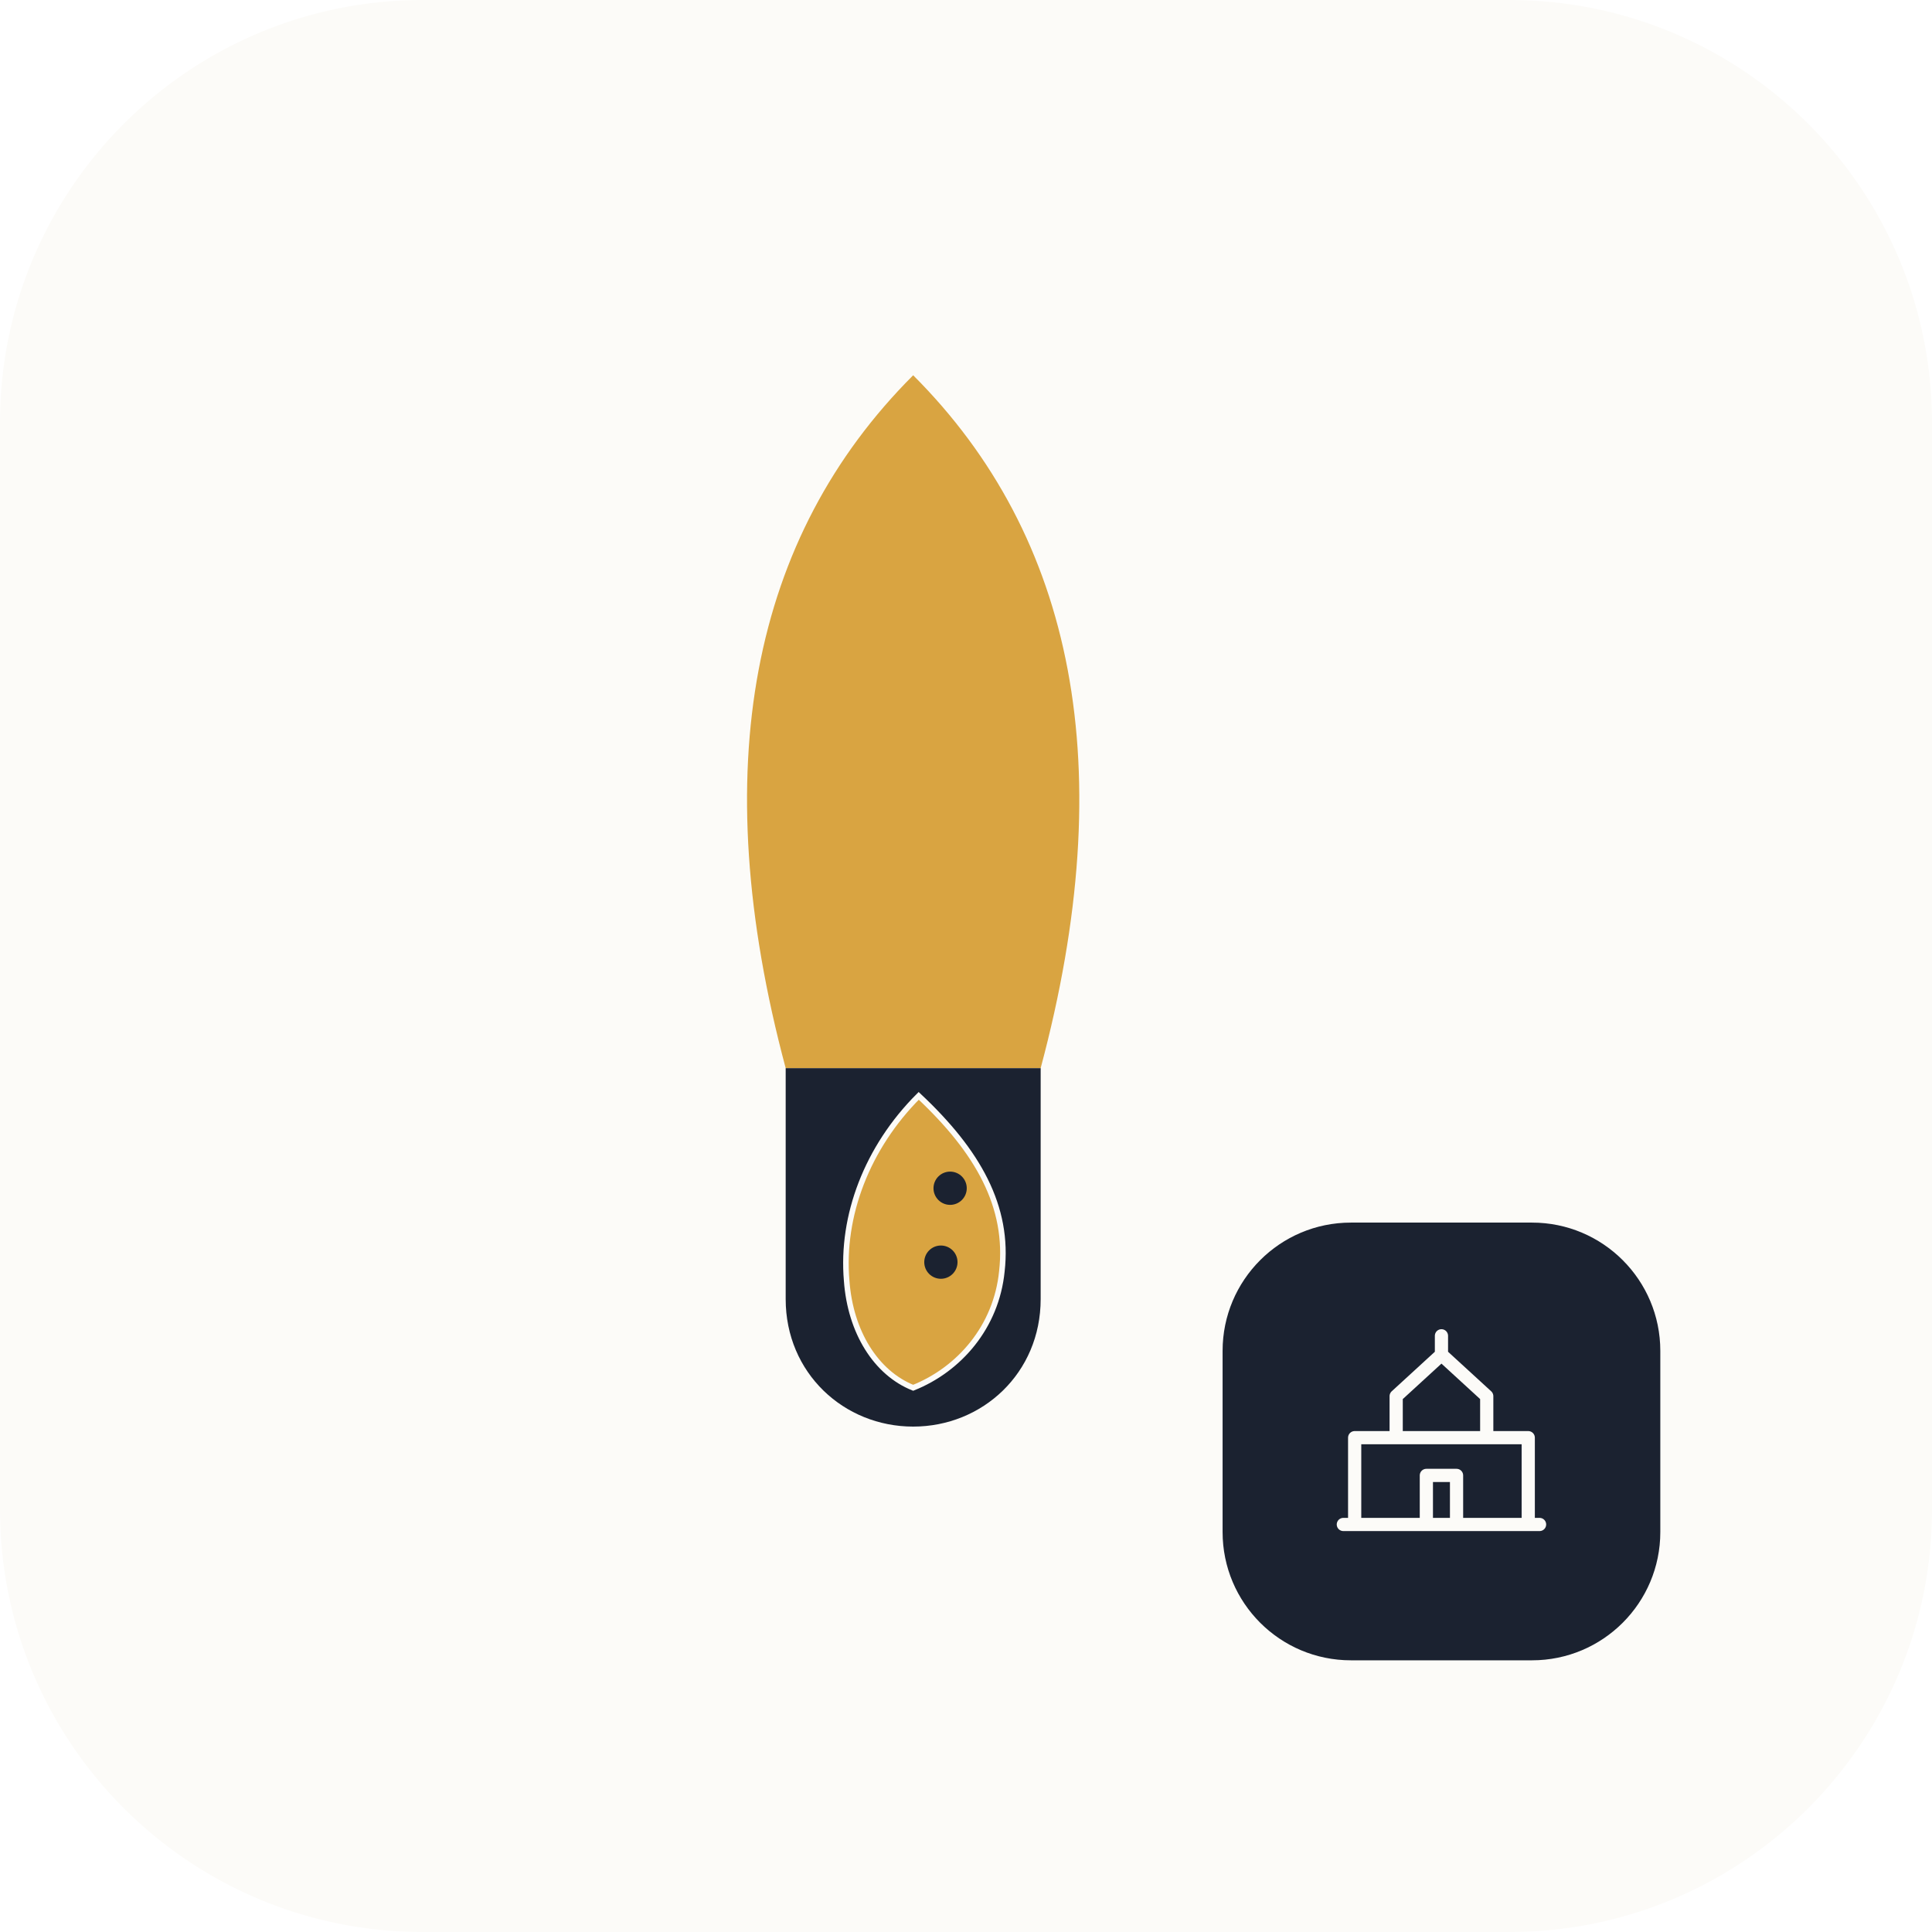
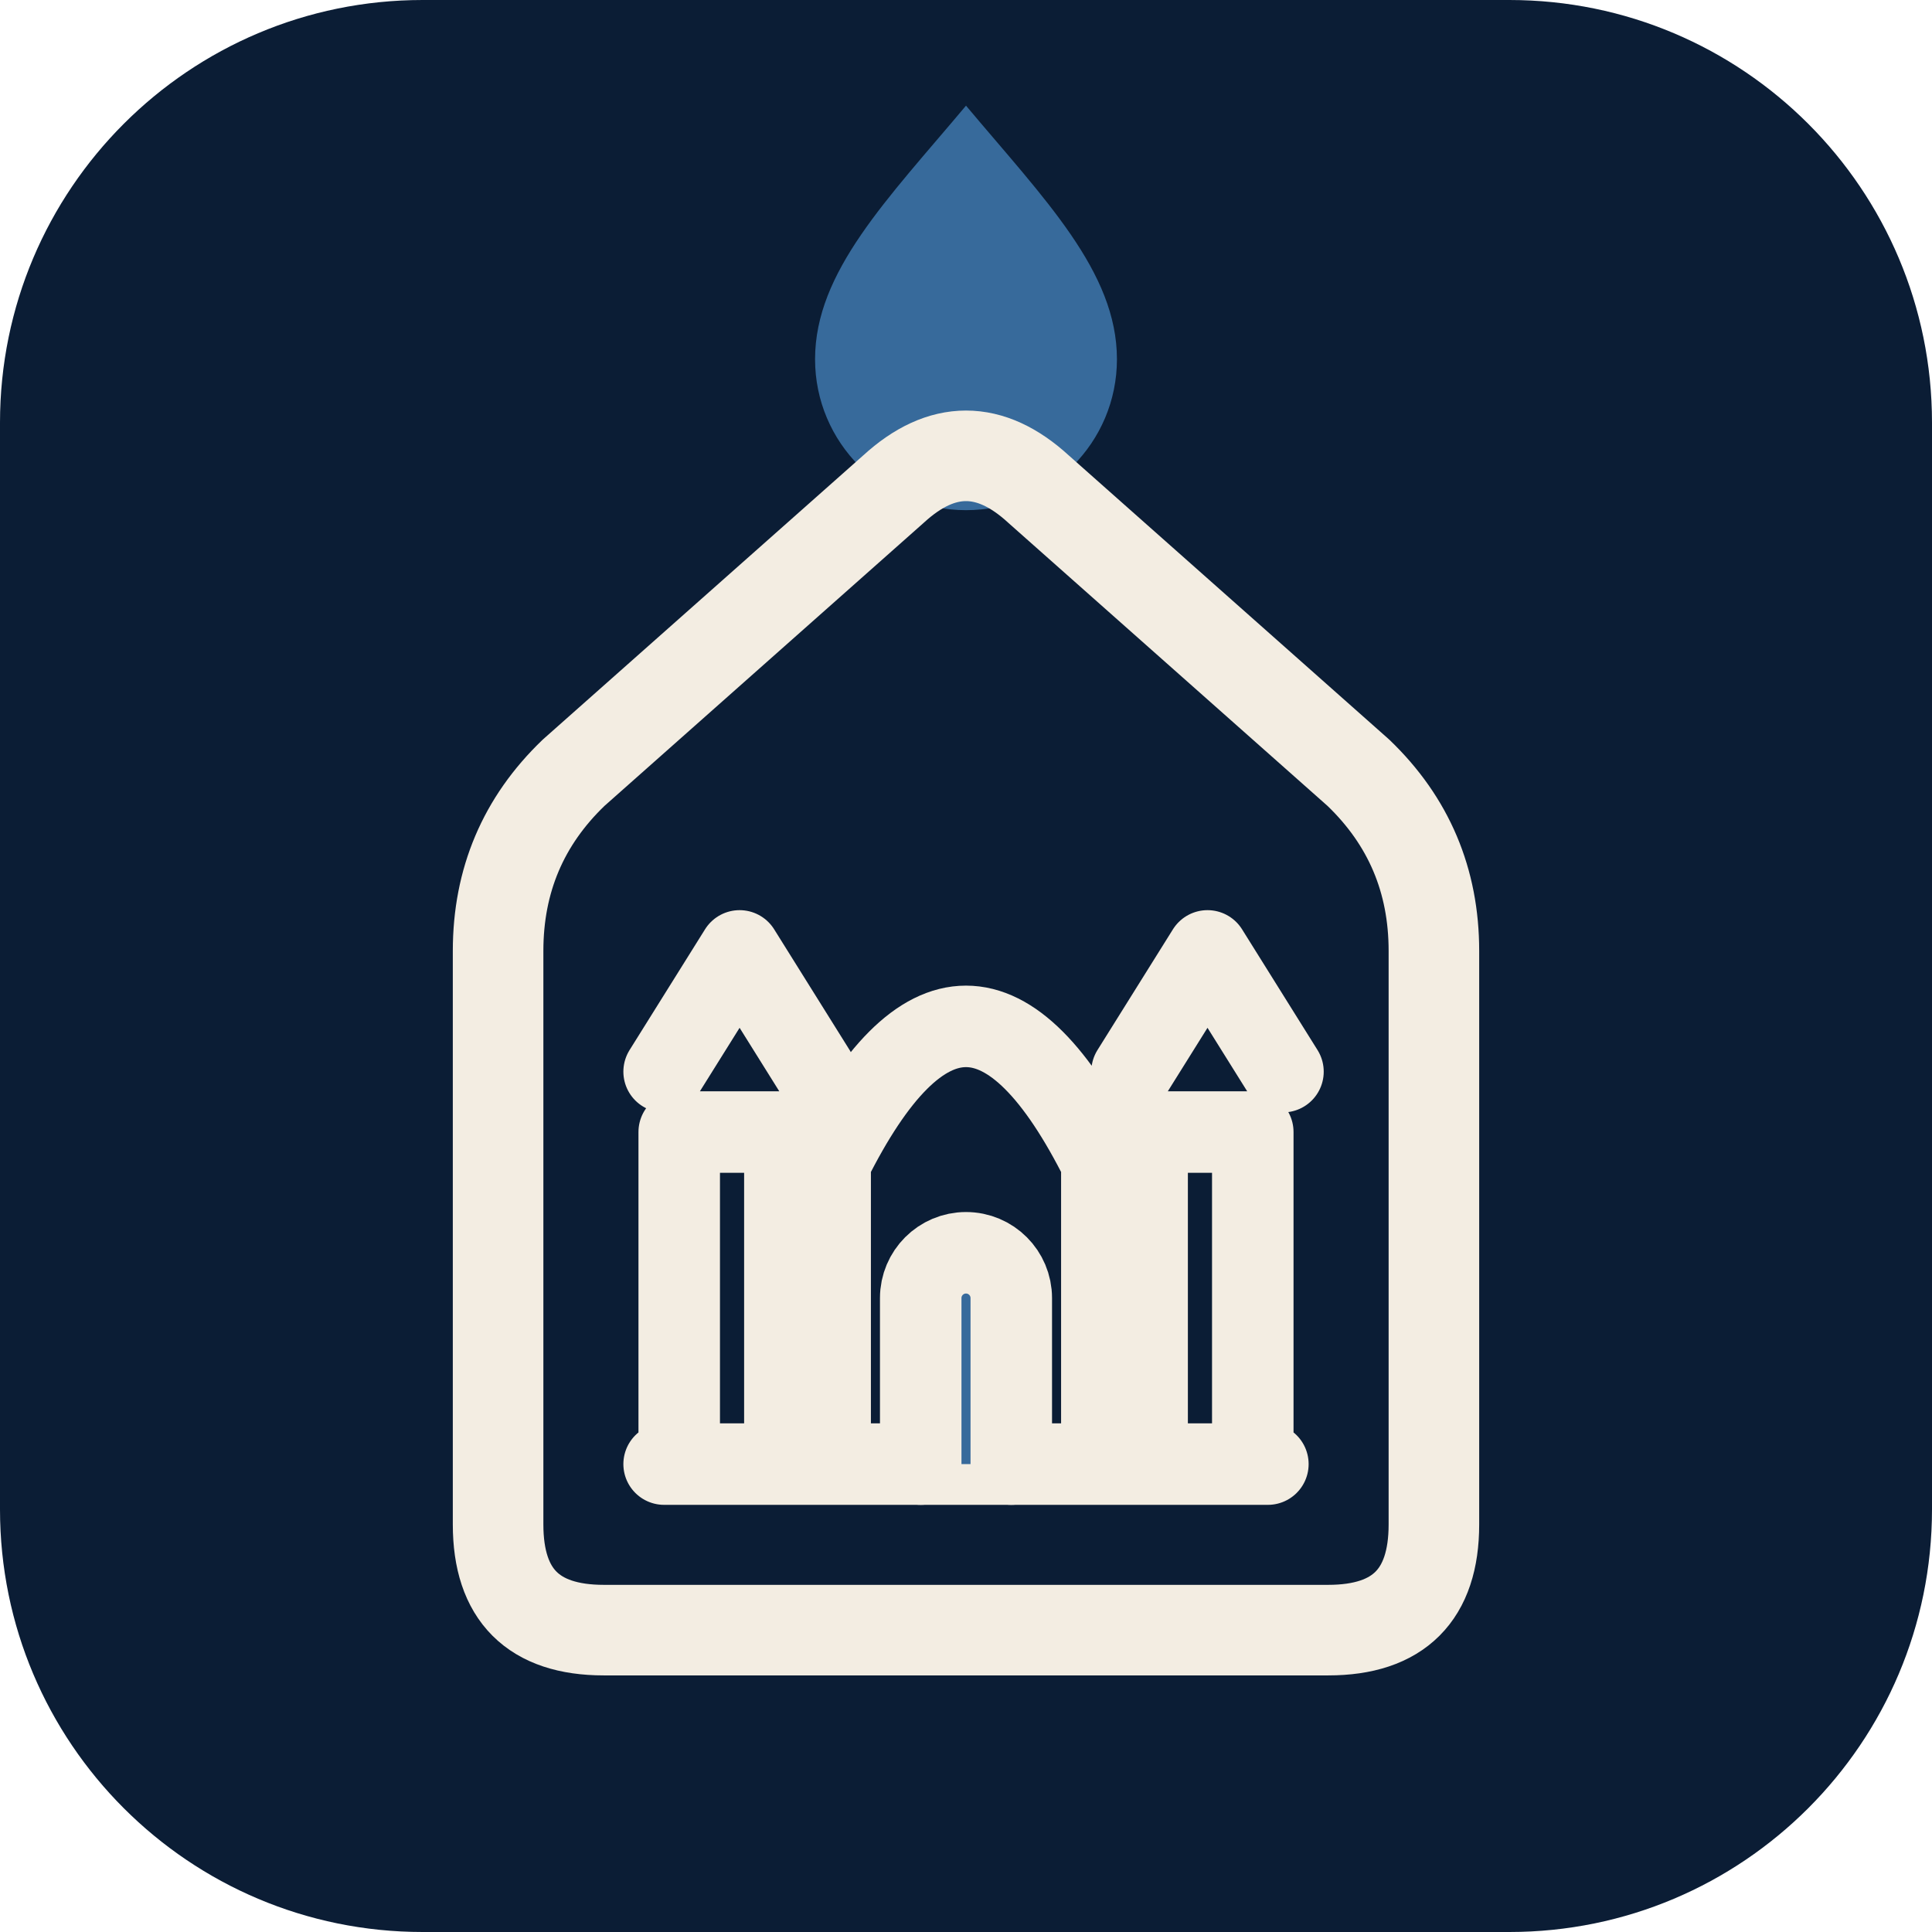
- <svg xmlns="http://www.w3.org/2000/svg" viewBox="0 0 512 512">
-   <g class="light-icon">
-     <rect width="512" height="512" rx="112" fill="#FCFBF8" />
-     <svg x="100" y="64" width="284" height="350" viewBox="110 95 580 580">
-       <path fill="#D9A441" d="M400 100C487.5 187.5 512.5 312.5 469 475L331 475C287.5 312.5 312.5 187.5 400 100Z" />
-       <path fill="#1B2230" d="M331 475L469 475L469 600C469 640 437.5 669 400 669C362.5 669 331 640 331 600Z" />
-       <path fill="#D9A441" stroke="#FCFBF8" stroke-width="3" d="M403 490C435 520 452 550 448 585C445 615 425 638 400 648C380 640 366 618 364 590C361 555 375 518 403 490Z" />
-       <circle cx="420" cy="540" r="9" fill="#1B2230" />
-       <circle cx="415" cy="580" r="9" fill="#1B2230" />
-     </svg>
-     <rect x="324" y="324" width="116" height="116" rx="34" fill="#1B2230" />
-     <g transform="translate(350 350)" fill="none" stroke="#FCFBF8" stroke-width="3.5" stroke-linecap="round" stroke-linejoin="round">
-       <path d="M9 54V31h46v23M20 31V20l12-11 12 11v11M6 54h52M28 54V41h8v13M32 4v5" />
+ <svg xmlns="http://www.w3.org/2000/svg" viewBox="0 0 64 64" width="64" height="64" aria-hidden="true">
+   <rect width="64" height="64" rx="14" fill="#0B1D35" />
+   <g transform="translate(32 32) scale(1) translate(-32 -32)">
+     <path d="M32 3.5C34.6 6.6 37 9 37 11.9a5 5 0 0 1-10 0C27 9 29.4 6.6 32 3.5Z" fill="#376A9B" />
+     <path d="M20 54Q16.5 54 16.5 50.5V31.5Q16.5 28 19 25.6L29.6 16.2Q32 14 34.4 16.2L45 25.6Q47.5 28 47.5 31.5V50.5Q47.5 54 44 54Z" fill="none" stroke="#F3EDE2" stroke-width="3" stroke-linejoin="round" />
+     <g transform="translate(32 39) scale(.5) translate(-32 -32)" fill="none" stroke="#F3EDE2" stroke-width="5.4" stroke-linecap="round" stroke-linejoin="round">
+       <path d="M13 51V29h7v22M44 51V29h7v22M23 51V31q9-18 18 0v20M12 51h40M12 25l5-8 5 8M43 25l5-8 5 8" />
+       <path d="M29 51V40a3 3 0 0 1 6 0v11" fill="#376A9B" />
    </g>
  </g>
-   <g class="dark-icon">
-     <rect width="512" height="512" rx="112" fill="#1B2230" />
-     <svg x="100" y="64" width="284" height="350" viewBox="110 95 580 580">
-       <path fill="#D9A441" d="M400 100C487.5 187.5 512.5 312.5 469 475L331 475C287.5 312.5 312.5 187.5 400 100Z" />
-       <path fill="#FCFBF8" d="M331 475L469 475L469 600C469 640 437.5 669 400 669C362.5 669 331 640 331 600Z" />
-       <path fill="#D9A441" stroke="#1B2230" stroke-width="3" d="M403 490C435 520 452 550 448 585C445 615 425 638 400 648C380 640 366 618 364 590C361 555 375 518 403 490Z" />
-       <circle cx="420" cy="540" r="9" fill="#1B2230" />
-       <circle cx="415" cy="580" r="9" fill="#1B2230" />
-     </svg>
-     <rect x="324" y="324" width="116" height="116" rx="34" fill="#FCFBF8" />
-     <g transform="translate(350 350)" fill="none" stroke="#1B2230" stroke-width="3.5" stroke-linecap="round" stroke-linejoin="round">
-       <path d="M9 54V31h46v23M20 31V20l12-11 12 11v11M6 54h52M28 54V41h8v13M32 4v5" />
-     </g>
-   </g>
-   <style>.dark-icon{display:none}@media(prefers-color-scheme:dark){.light-icon{display:none}.dark-icon{display:inline}}</style>
</svg>
